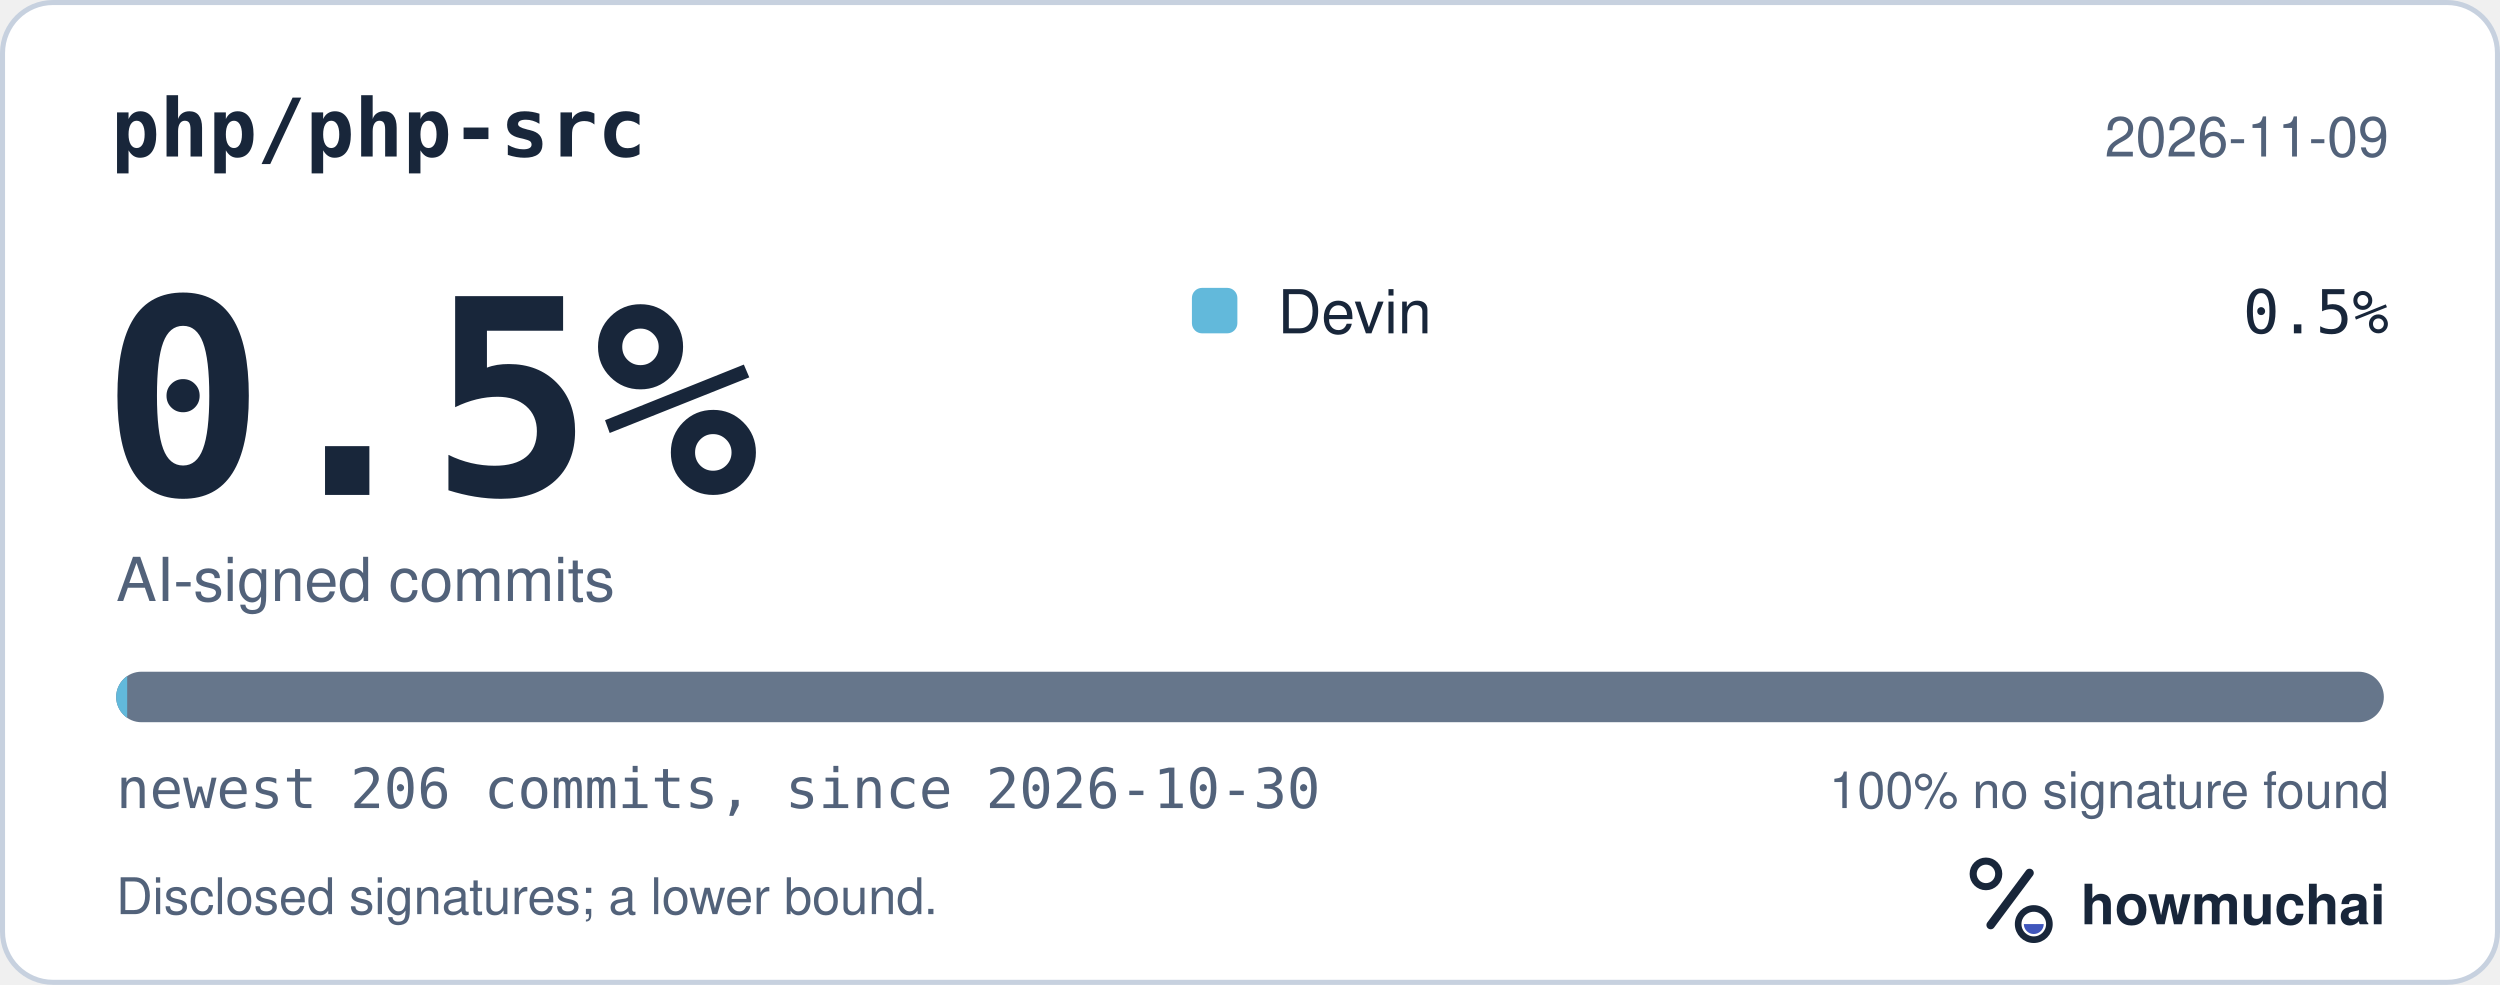
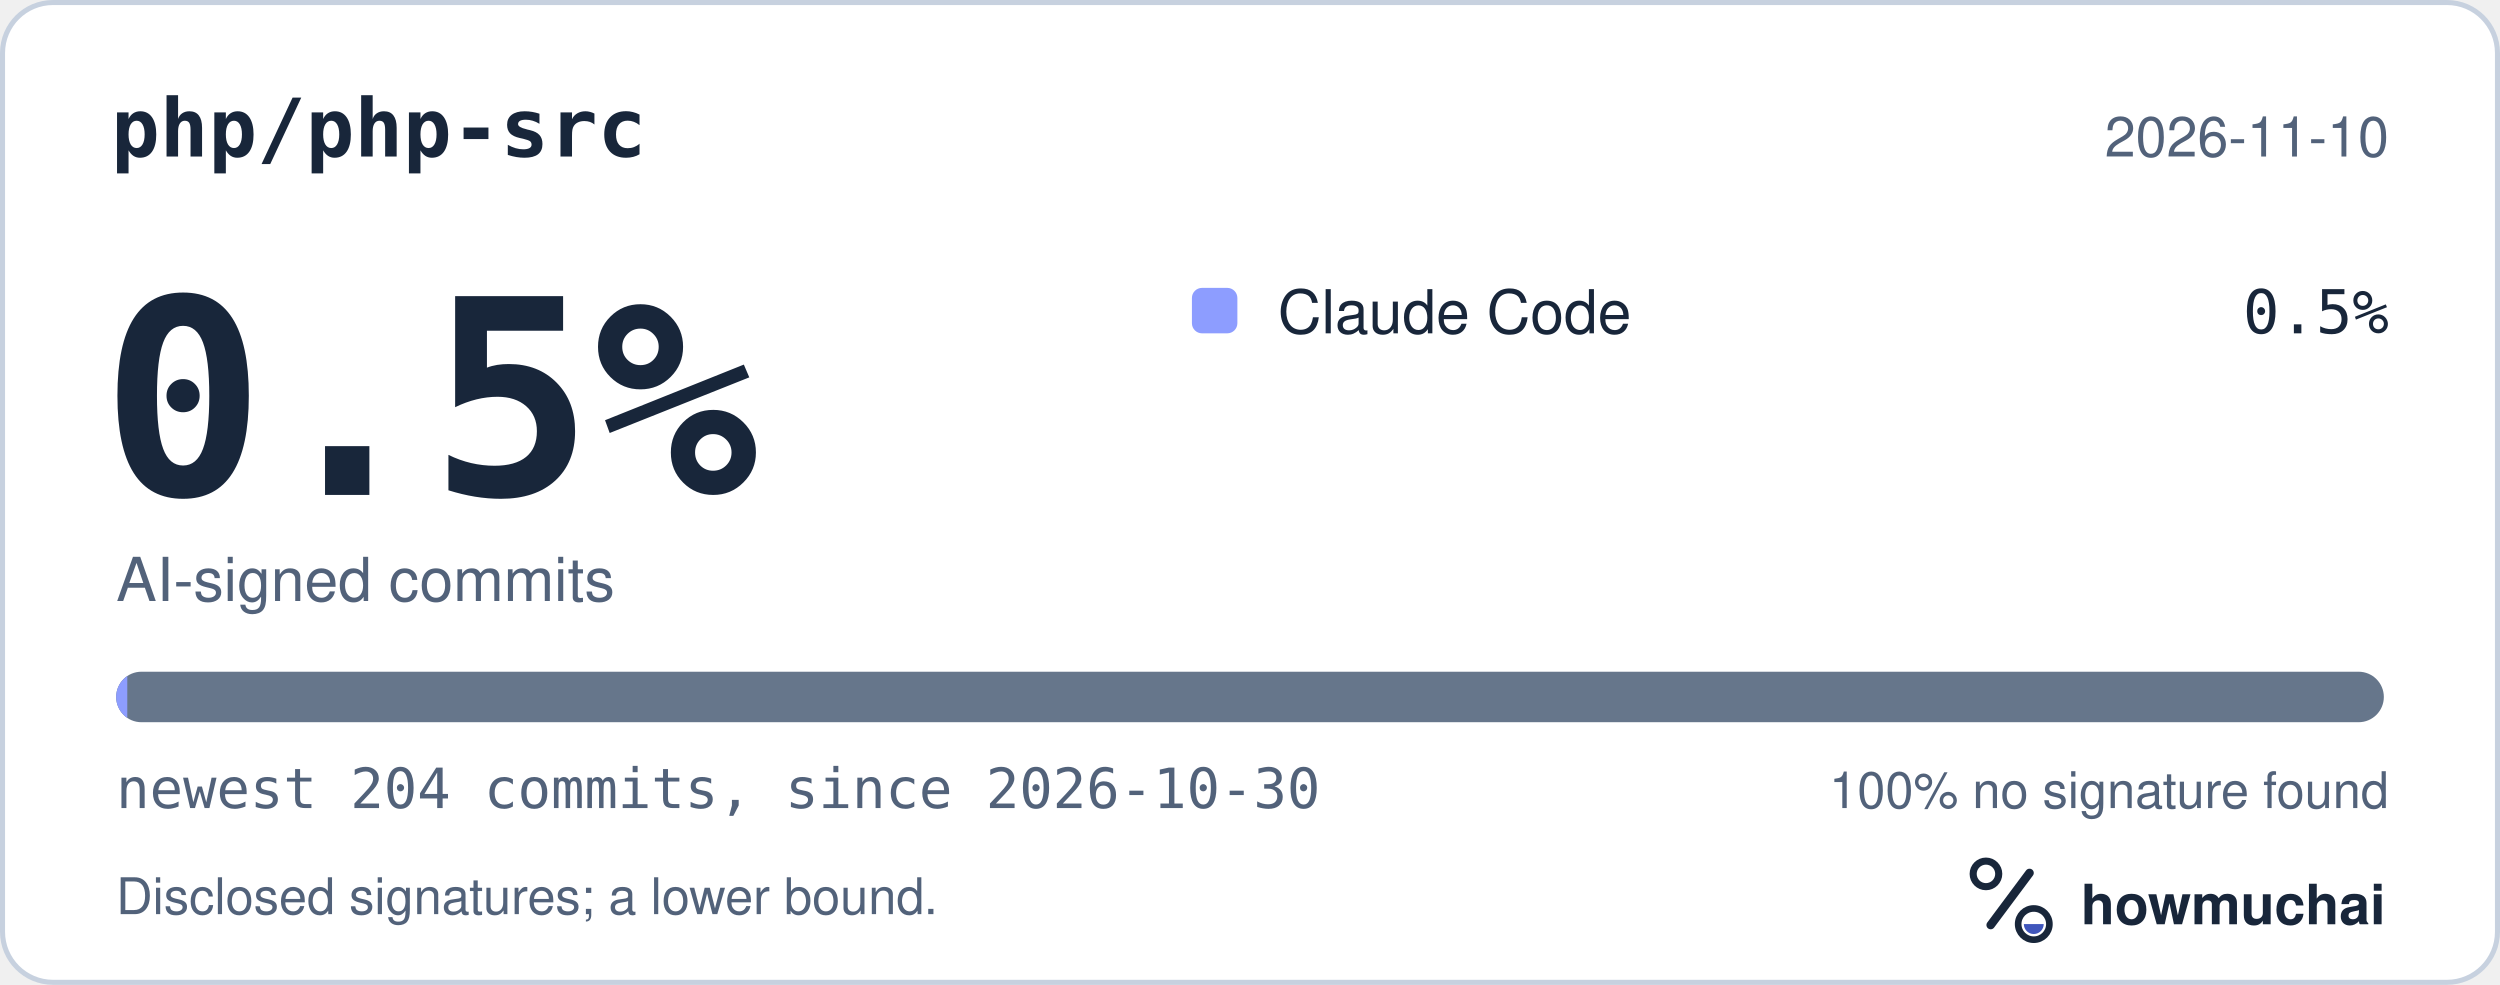
<svg xmlns="http://www.w3.org/2000/svg" width="495" height="195" viewBox="0 0 495 195" role="img" aria-labelledby="hm-t hm-d">
  <rect x="0.5" y="0.5" width="494" height="194" rx="10" fill="#FFFFFF" stroke="#C7D1DF" />
  <text x="22" y="31" fill="#18263A" font-family="ui-monospace, SF Mono, Menlo, Consolas, IBM Plex Mono, monospace" font-size="16" font-weight="600">php/php-src</text>
-   <text x="473" y="31" fill="#52627A" font-family="-apple-system, BlinkMacSystemFont, Segoe UI, Helvetica, Arial, Fira Sans, sans-serif" font-size="11" text-anchor="end">2026-11-09</text>
+   <text x="473" y="31" fill="#52627A" font-family="-apple-system, BlinkMacSystemFont, Segoe UI, Helvetica, Arial, Fira Sans, sans-serif" font-size="11" text-anchor="end">2026-11-10</text>
  <text x="20" y="98" fill="#18263A" font-family="ui-monospace, SF Mono, Menlo, Consolas, IBM Plex Mono, monospace" font-size="54" font-weight="700">0.5%</text>
  <text x="23" y="119" fill="#52627A" font-family="-apple-system, BlinkMacSystemFont, Segoe UI, Helvetica, Arial, Fira Sans, sans-serif" font-size="12">AI-signed commits</text>
-   <rect x="236" y="57" width="9" height="9" rx="2" fill="#62B9DB" />
-   <text x="253" y="66" fill="#18263A" font-family="-apple-system, BlinkMacSystemFont, Segoe UI, Helvetica, Arial, Fira Sans, sans-serif" font-size="12">Devin</text>
+   <rect x="236" y="57" width="9" height="9" rx="2" fill="#8D9DFF" />
+   <text x="253" y="66" fill="#18263A" font-family="-apple-system, BlinkMacSystemFont, Segoe UI, Helvetica, Arial, Fira Sans, sans-serif" font-size="12">Claude Code</text>
  <text x="473" y="66" fill="#18263A" font-family="ui-monospace, SF Mono, Menlo, Consolas, IBM Plex Mono, monospace" font-size="12" text-anchor="end">0.5%</text>
  <defs>
    <clipPath id="hm-bar">
      <rect x="23" y="133" width="449" height="10" rx="5" />
    </clipPath>
  </defs>
  <rect x="23" y="133" width="449" height="10" rx="5" fill="#66768B" />
  <g clip-path="url(#hm-bar)">
-     <rect x="23.00" y="133" width="2.18" height="10" fill="#62B9DB" />
+     <rect x="23.00" y="133" width="2.20" height="10" fill="#8D9DFF" />
  </g>
-   <text x="23" y="160" fill="#52627A" font-family="ui-monospace, SF Mono, Menlo, Consolas, IBM Plex Mono, monospace" font-size="11">newest 206 commits, since 2026-10-30</text>
+   <text x="23" y="160" fill="#52627A" font-family="ui-monospace, SF Mono, Menlo, Consolas, IBM Plex Mono, monospace" font-size="11">newest 204 commits, since 2026-10-30</text>
  <text x="473" y="160" fill="#52627A" font-family="-apple-system, BlinkMacSystemFont, Segoe UI, Helvetica, Arial, Fira Sans, sans-serif" font-size="10" text-anchor="end">100% no signature found</text>
  <text x="23" y="181" fill="#52627A" font-family="-apple-system, BlinkMacSystemFont, Segoe UI, Helvetica, Arial, Fira Sans, sans-serif" font-size="10">Disclosed signatures; a lower bound.</text>
  <g transform="translate(386 166) scale(0.046875)">
    <circle cx="154" cy="150" r="54" fill="none" stroke="#18263A" stroke-width="30" />
    <path d="M174 366 338 146" fill="none" stroke="#18263A" stroke-width="36" stroke-linecap="round" />
    <circle cx="356" cy="362" r="66" fill="none" stroke="#18263A" stroke-width="28" />
    <path d="M314 362a42 42 0 0 0 84 0Z" fill="#4056BC" />
  </g>
  <text x="412" y="183" fill="#18263A" font-family="-apple-system, BlinkMacSystemFont, Segoe UI, Helvetica, Arial, Fira Sans, sans-serif" font-size="11" font-weight="650">howmuchai</text>
</svg>
